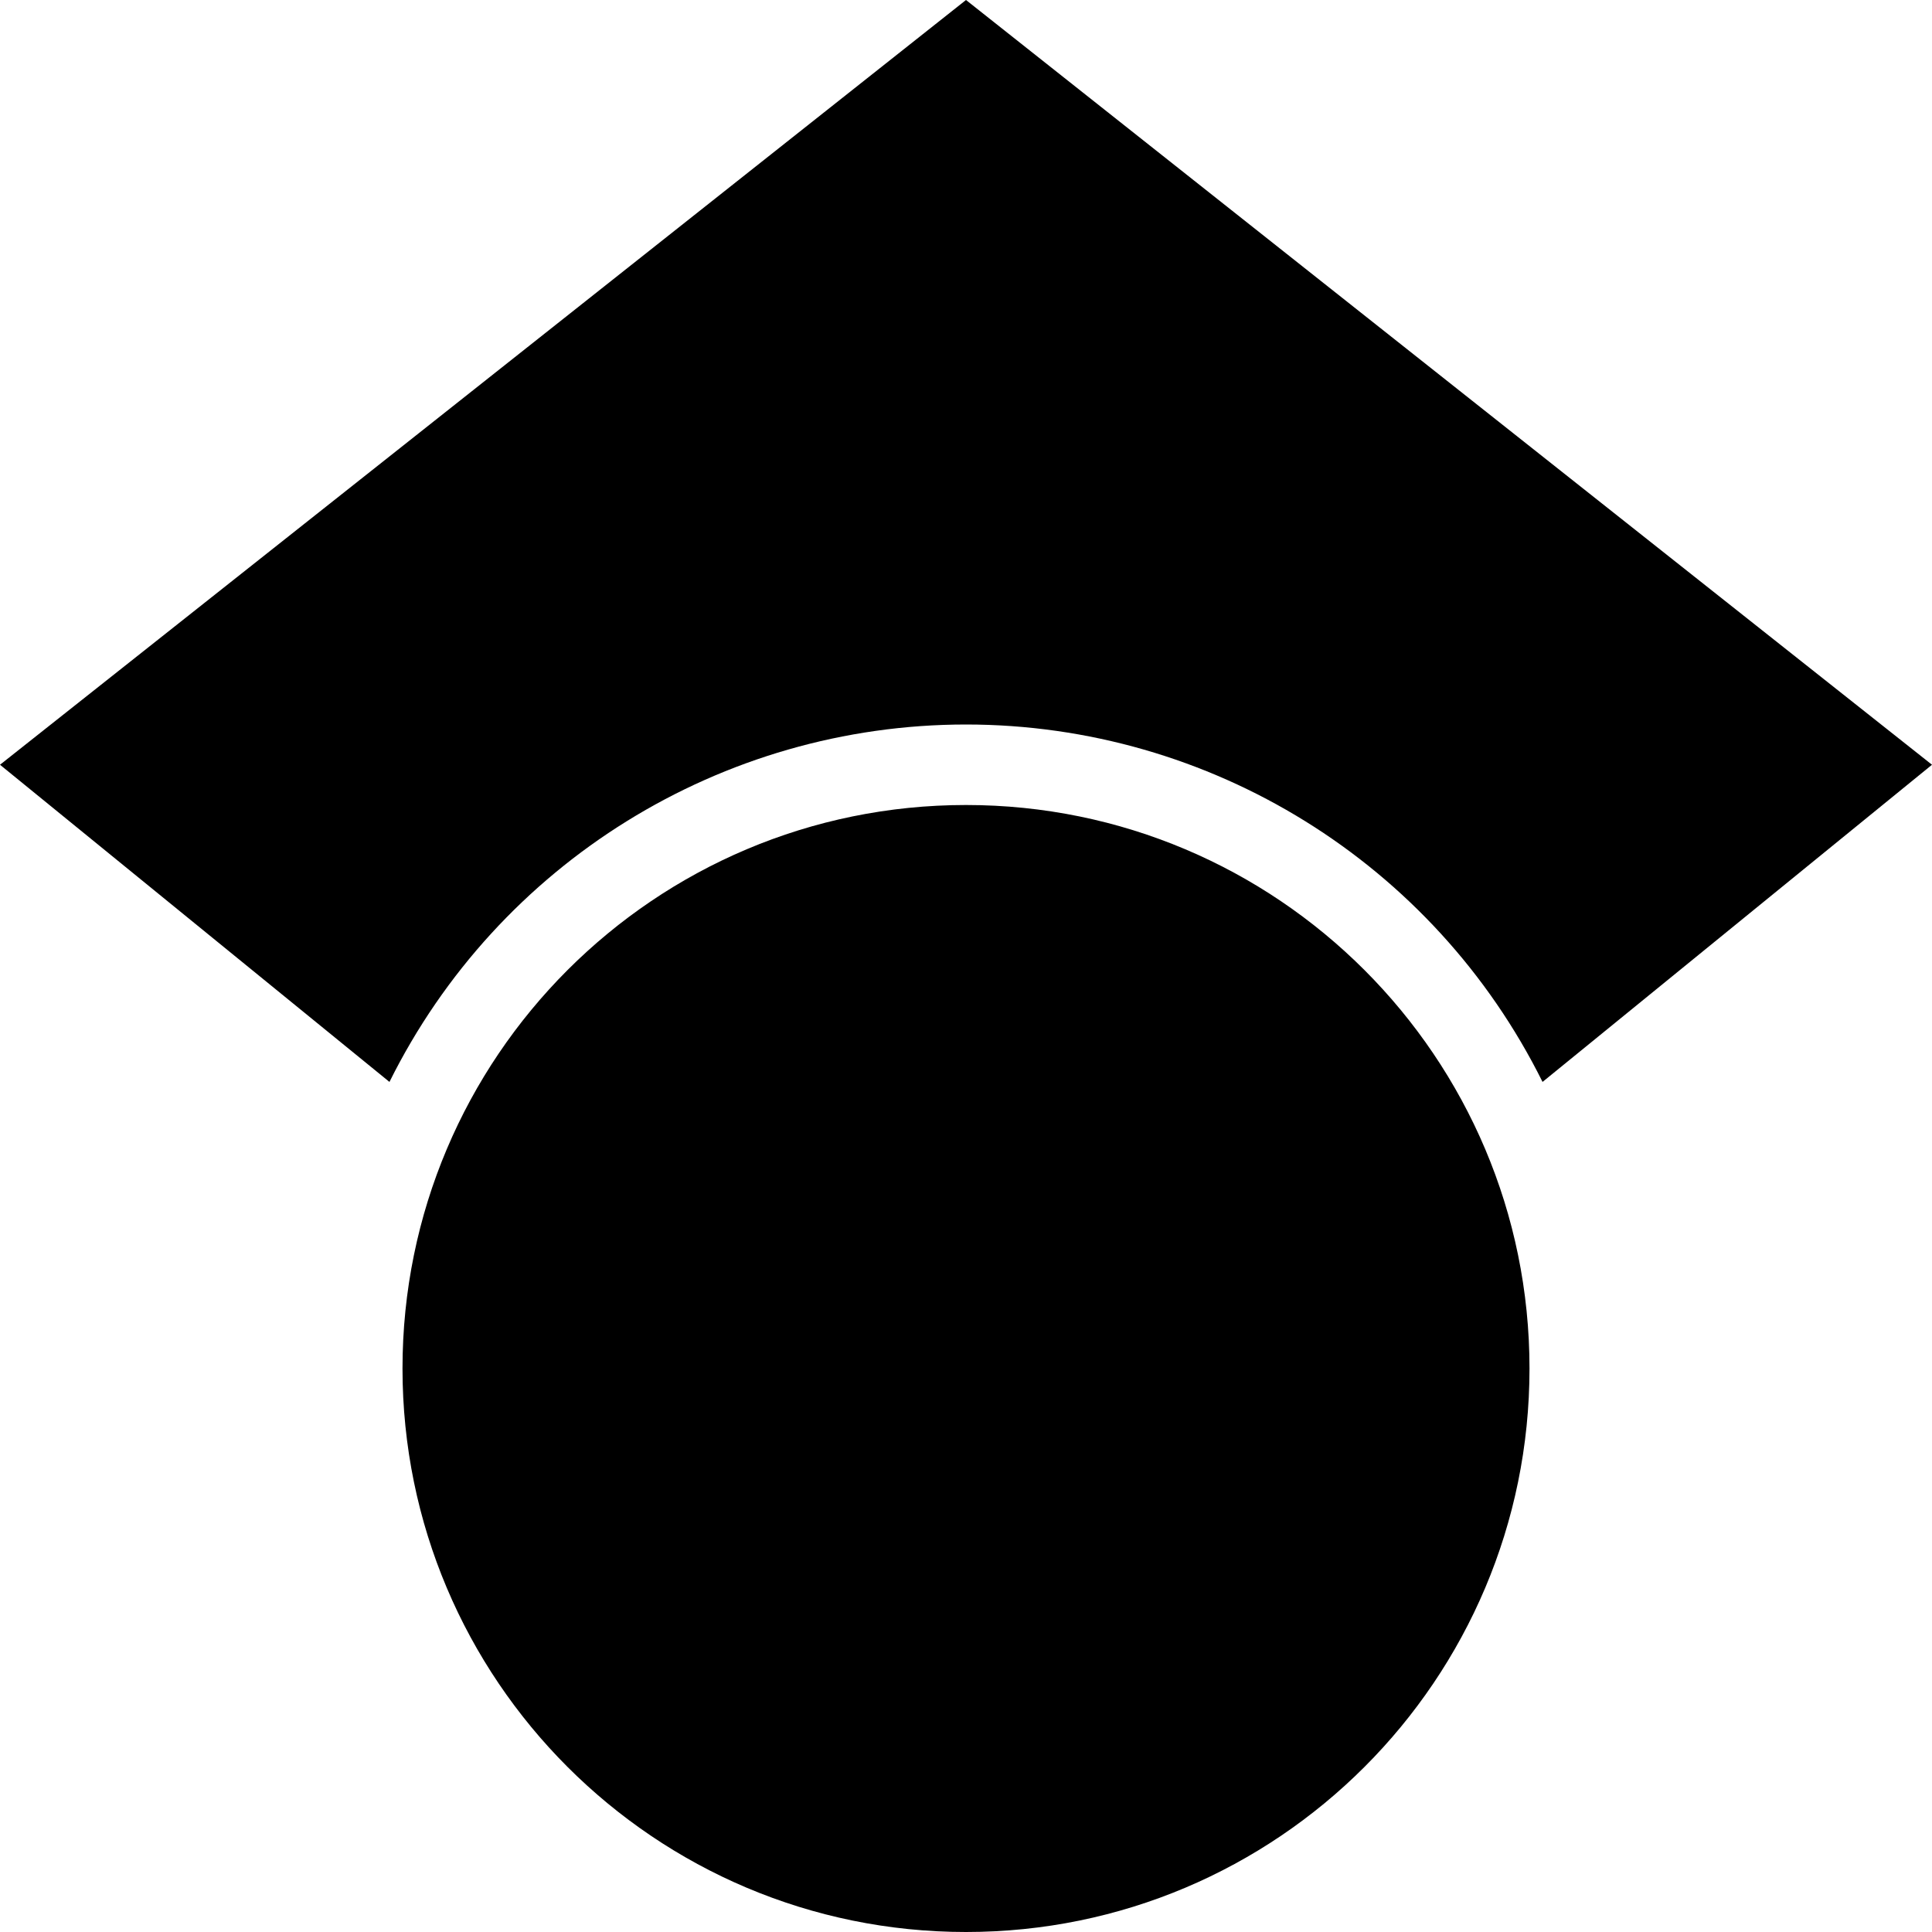
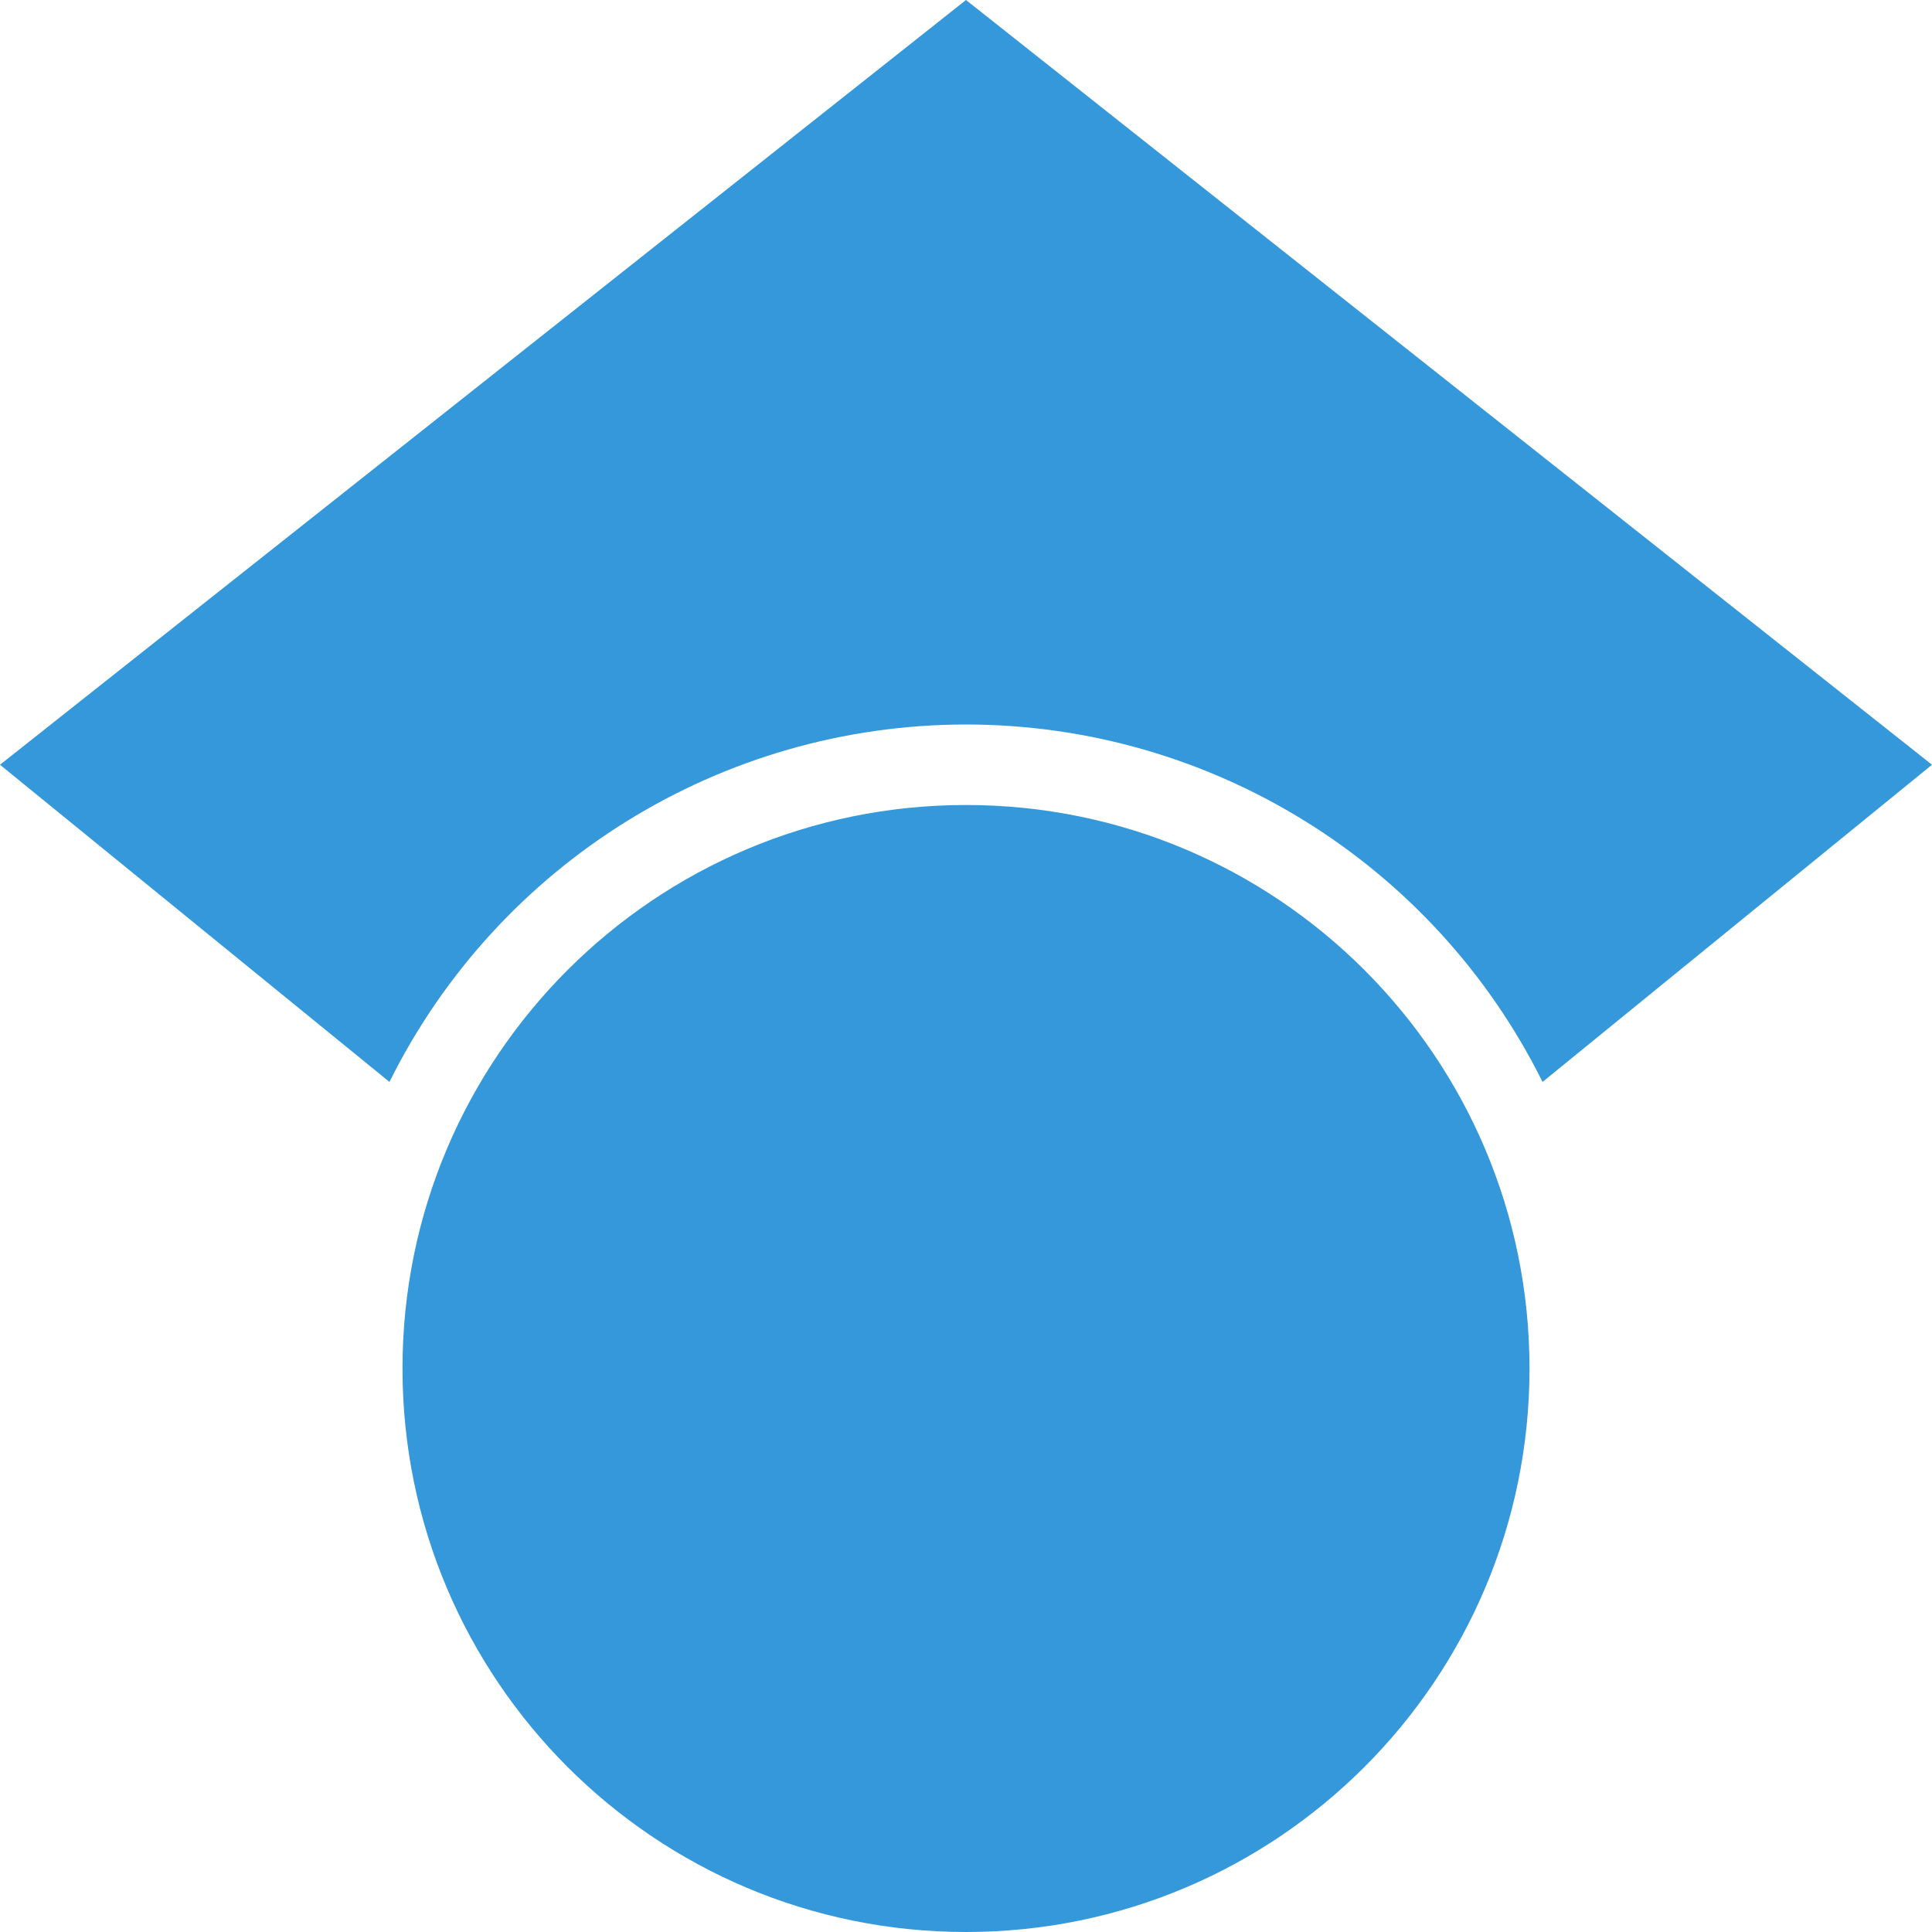
<svg xmlns="http://www.w3.org/2000/svg" role="img" viewBox="0 0 24 24">
-   <path d="M12 24a7 7 0 1 1 0-14 7 7 0 0 1 0 14zm0-24L0 9.5l4.838 3.94A8 8 0 0 1 12 9a8 8 0 0 1 7.162 4.44L24 9.5z" />
+   <path d="M12 24a7 7 0 1 1 0-14 7 7 0 0 1 0 14zm0-24L0 9.5l4.838 3.94A8 8 0 0 1 12 9a8 8 0 0 1 7.162 4.44L24 9.5z" fill="#3498db" />
</svg>
